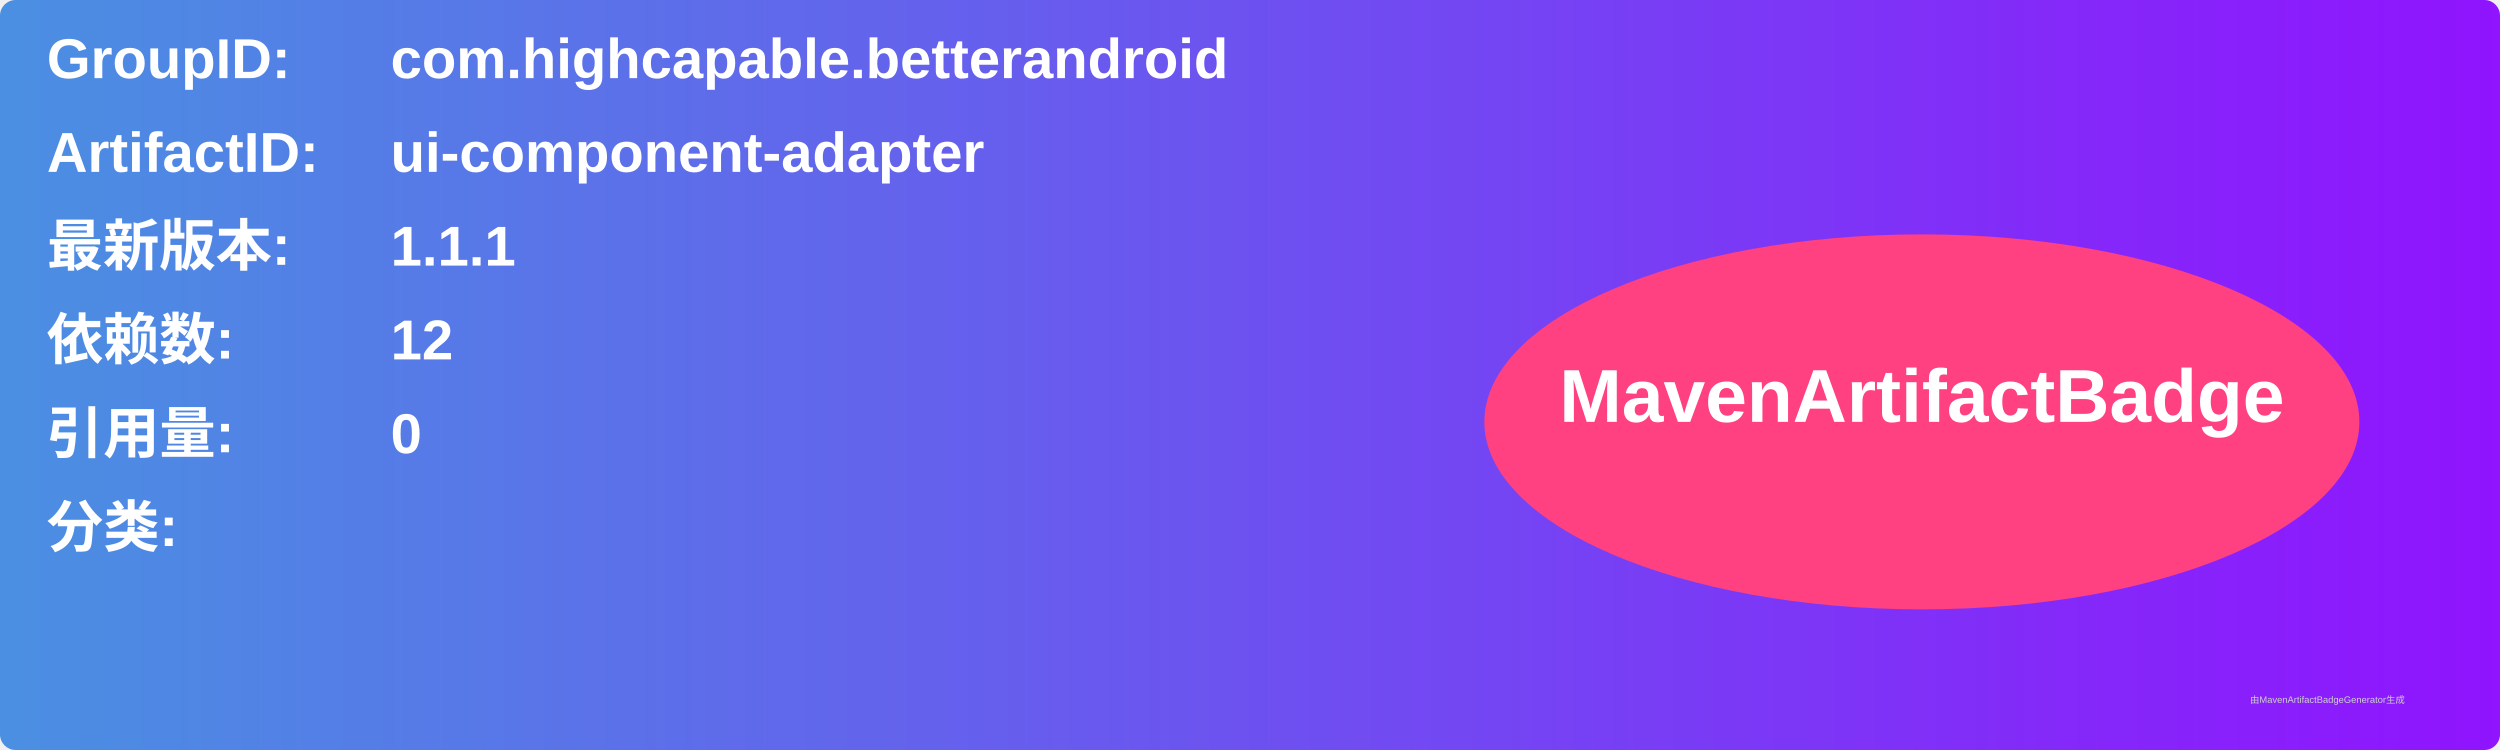
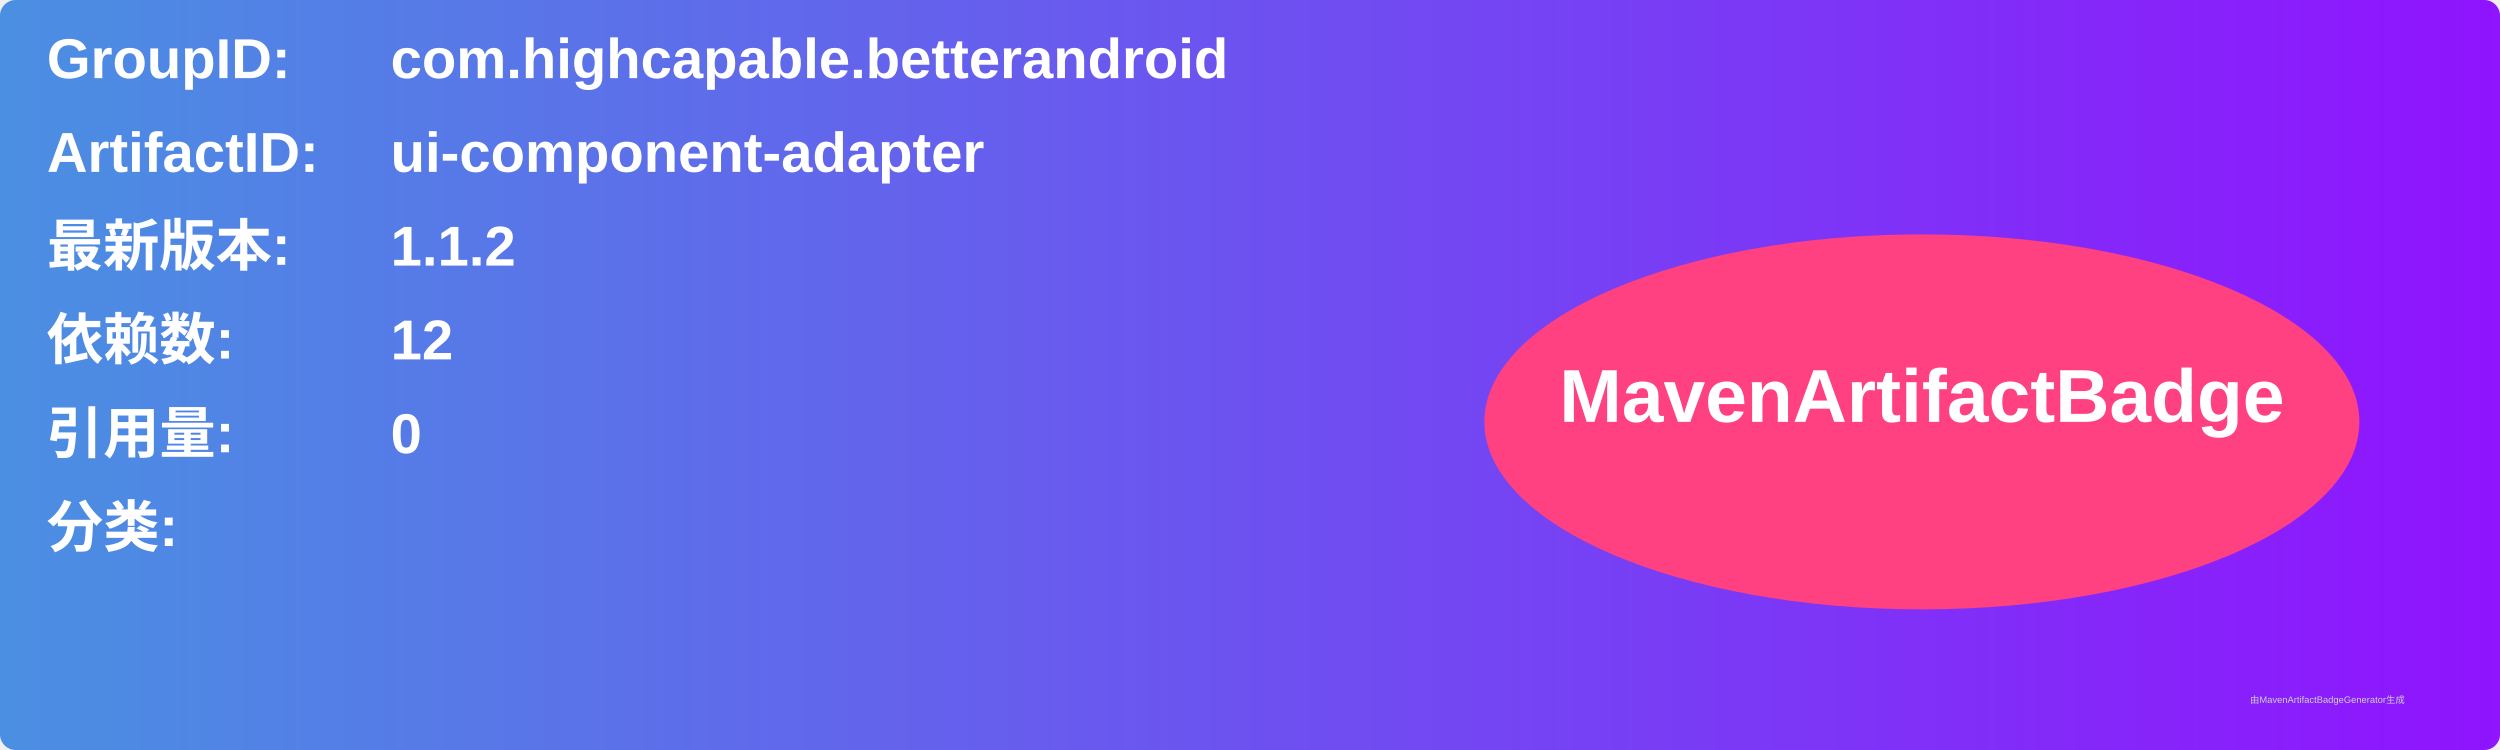
<svg xmlns="http://www.w3.org/2000/svg" width="800" height="240" viewBox="0 0 800 240">
  <linearGradient id="grad" x1="0%" y1="0%" x2="100%" y2="0%">
    <stop offset="0%" stop-color="#4a90e2" />
    <stop offset="100%" stop-color="#9013fe" />
  </linearGradient>
  <rect width="100%" height="100%" rx="5" ry="5" fill="url(#grad)" />
  <g transform="translate(15, 15)">
    <text x="0" y="10" font-family="Arial" font-size="18" fill="white" font-weight="bold" width="260">GroupID:</text>
    <text x="110" y="10" font-family="Arial" font-size="18" fill="white" font-weight="bold" width="460">com.highcapable.betterandroid</text>
    <text x="0" y="40" font-family="Arial" font-size="18" fill="white" font-weight="bold" width="260">ArtifactID:</text>
    <text x="110" y="40" font-family="Arial" font-size="18" fill="white" font-weight="bold" width="460">ui-component-adapter</text>
    <text x="0" y="70" font-family="Arial" font-size="18" fill="white" font-weight="bold">最新版本:</text>
    <text x="110" y="70" font-family="Arial" font-size="18" fill="white" font-weight="bold">
-       <tspan font-weight="bold">1.1.1</tspan>
+       <tspan font-weight="bold">1.1.2</tspan>
    </text>
    <text x="0" y="100" font-family="Arial" font-size="18" fill="white" font-weight="bold">依赖数: </text>
    <text x="110" y="100" font-family="Arial" font-size="18" fill="white">
      <tspan font-weight="bold">12</tspan>
    </text>
    <text x="0" y="130" font-family="Arial" font-size="18" fill="white" font-weight="bold">引用量: </text>
    <text x="110" y="130" font-family="Arial" font-size="18" fill="white">
      <tspan font-weight="bold">0</tspan>
    </text>
    <text x="0" y="160" font-family="Arial" font-size="18" fill="white" font-weight="bold">分类:</text>
    <text x="10" y="190" font-family="Arial" font-size="10" fill="white">
      <tspan font-weight="bold" />
    </text>
    <ellipse cx="600" cy="120" rx="140" ry="60" fill="#ff4081" />
    <text x="600" y="120" text-anchor="middle" font-family="Arial" font-size="24" fill="white" font-weight="bold">MavenArtifactBadge</text>
  </g>
  <text x="720" y="225" font-family="Arial" font-size="3" fill="#d0d0d0">由MavenArtifactBadgeGenerator生成</text>
</svg>
